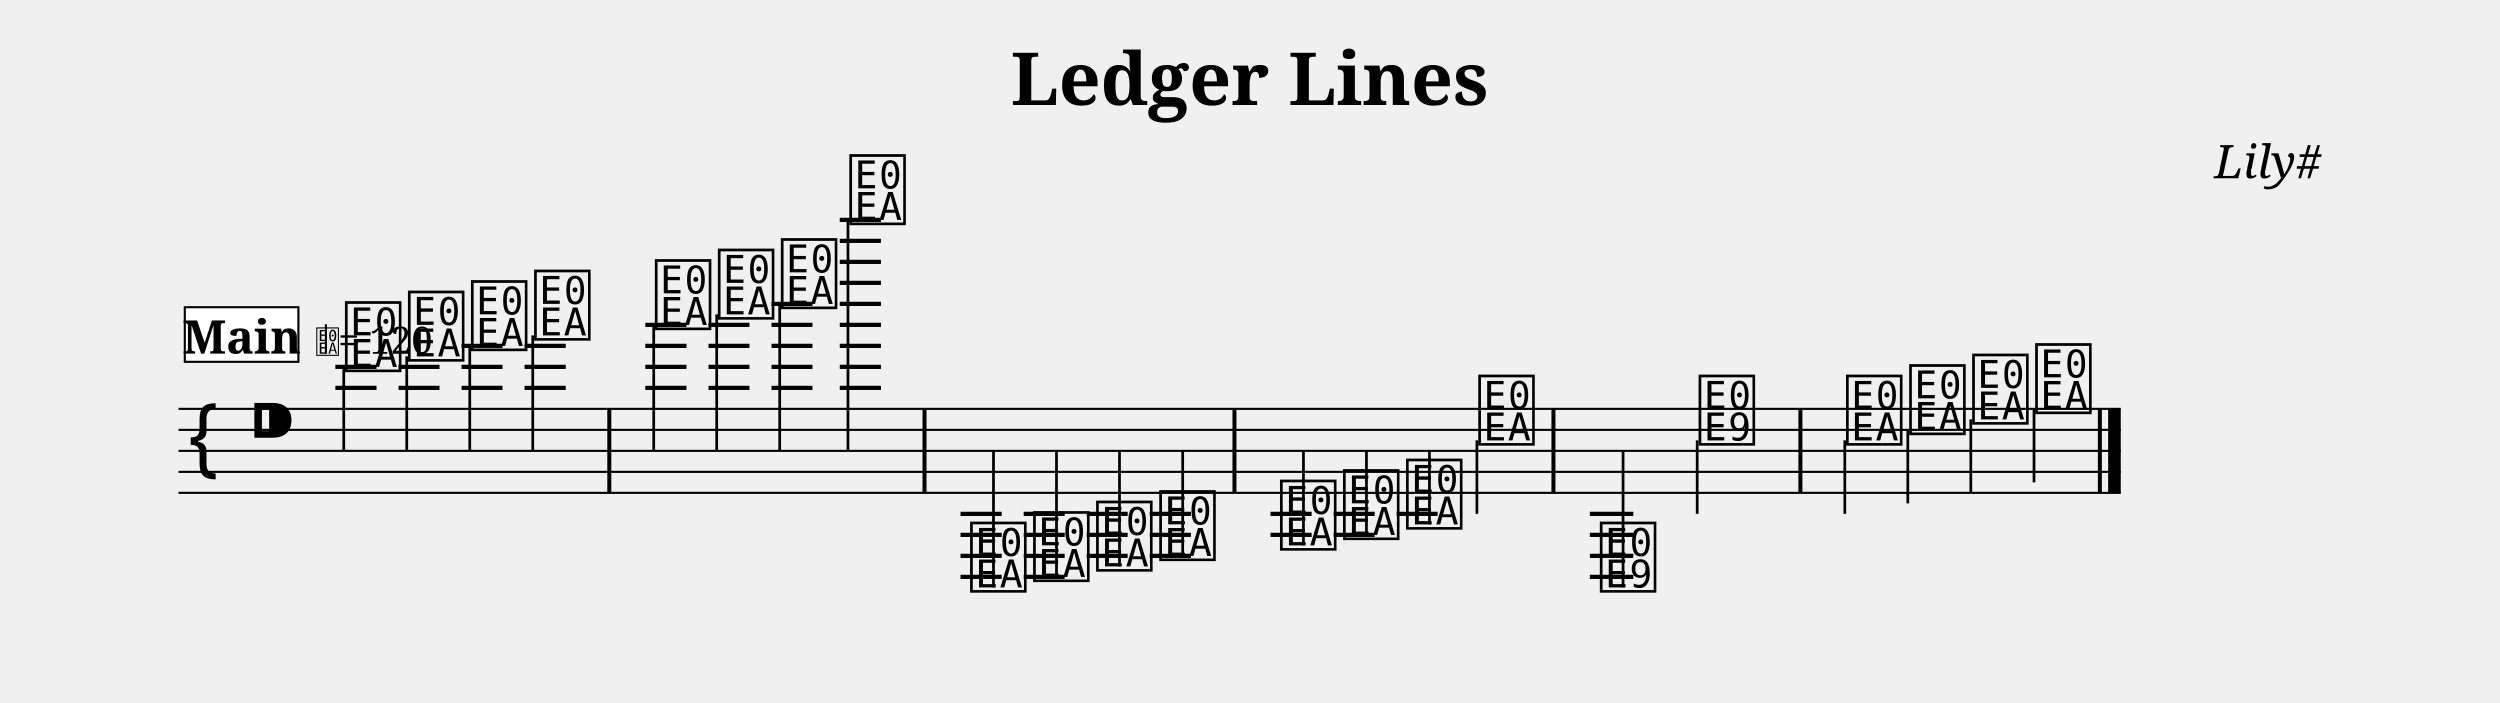
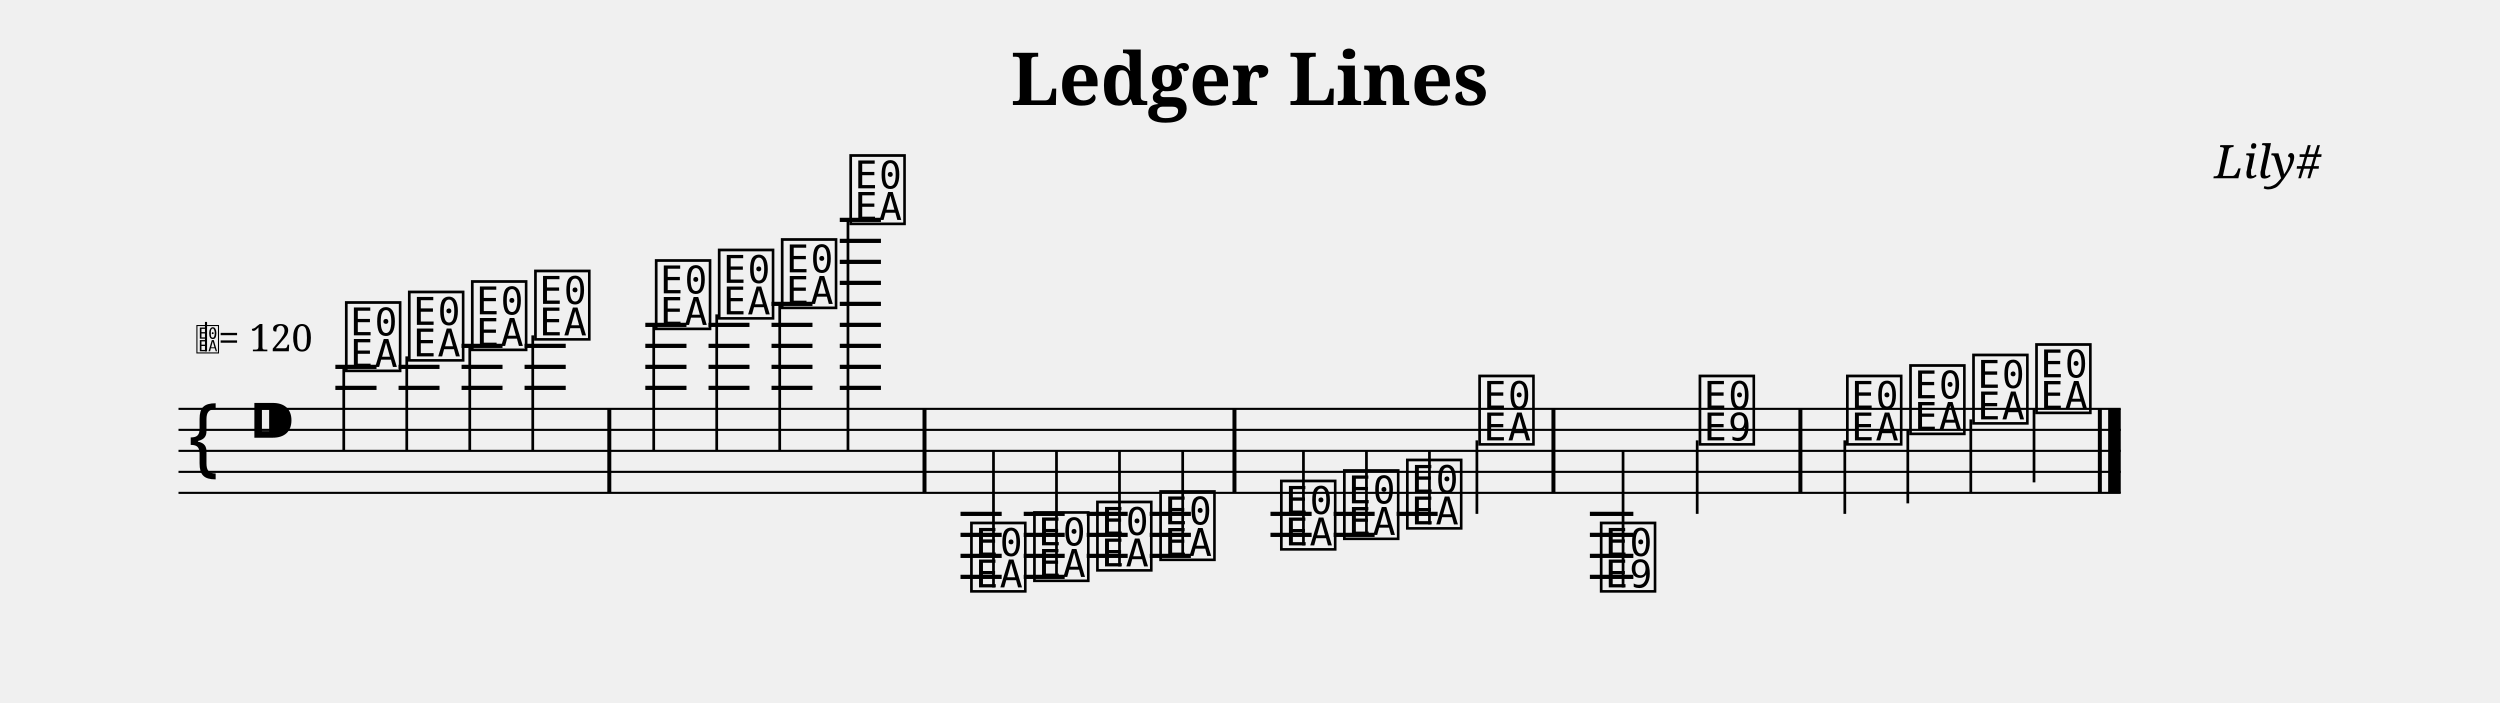
<svg xmlns="http://www.w3.org/2000/svg" width="1190.5" height="334.7" viewBox="0 0 119.05 33.47">
  <style>
  @font-face { font-family: 'Emmentaler'; src: local('Emmentaler'); }
  .music { font-family: 'Emmentaler', serif; }
</style>
  <text x="59.52" y="5.00" font-size="3.49" font-family="serif" font-weight="bold" text-anchor="middle" data-pos="46">Ledger Lines</text>
  <text x="110.55" y="8.49" font-size="2.20" font-family="serif" font-style="italic" text-anchor="end" data-pos="70">Lily#</text>
  <g transform="translate(8.50,0.00) scale(1,1)">
    <line x1="0.00" y1="19.47" x2="92.49" y2="19.47" stroke="#000000" stroke-width="0.100" />
    <line x1="0.00" y1="20.47" x2="92.49" y2="20.47" stroke="#000000" stroke-width="0.100" />
    <line x1="0.00" y1="21.47" x2="92.49" y2="21.47" stroke="#000000" stroke-width="0.100" />
    <line x1="0.00" y1="22.47" x2="92.49" y2="22.47" stroke="#000000" stroke-width="0.100" />
    <line x1="0.00" y1="23.47" x2="92.49" y2="23.47" stroke="#000000" stroke-width="0.100" />
    <text class="music" x="0.30" y="22.47" font-size="4.00"></text>
    <text class="music" x="3.30" y="21.47" font-size="4.00" data-pos="89"></text>
    <line x1="7.47" y1="18.47" x2="9.43" y2="18.47" stroke="#000000" stroke-width="0.200" />
    <line x1="7.47" y1="17.47" x2="9.43" y2="17.47" stroke="#000000" stroke-width="0.200" />
    <line x1="10.48" y1="18.47" x2="12.43" y2="18.47" stroke="#000000" stroke-width="0.200" />
    <line x1="10.48" y1="17.47" x2="12.43" y2="17.47" stroke="#000000" stroke-width="0.200" />
    <line x1="13.48" y1="18.47" x2="15.43" y2="18.47" stroke="#000000" stroke-width="0.200" />
    <line x1="13.48" y1="17.47" x2="15.43" y2="17.47" stroke="#000000" stroke-width="0.200" />
    <line x1="13.48" y1="16.47" x2="15.43" y2="16.47" stroke="#000000" stroke-width="0.200" />
    <line x1="16.48" y1="18.47" x2="18.44" y2="18.47" stroke="#000000" stroke-width="0.200" />
    <line x1="16.48" y1="17.47" x2="18.44" y2="17.47" stroke="#000000" stroke-width="0.200" />
    <line x1="16.48" y1="16.47" x2="18.44" y2="16.47" stroke="#000000" stroke-width="0.200" />
    <line x1="22.23" y1="18.47" x2="24.19" y2="18.47" stroke="#000000" stroke-width="0.200" />
    <line x1="22.23" y1="17.47" x2="24.19" y2="17.47" stroke="#000000" stroke-width="0.200" />
    <line x1="22.23" y1="16.47" x2="24.19" y2="16.47" stroke="#000000" stroke-width="0.200" />
    <line x1="22.23" y1="15.47" x2="24.19" y2="15.47" stroke="#000000" stroke-width="0.200" />
    <line x1="25.24" y1="18.47" x2="27.19" y2="18.47" stroke="#000000" stroke-width="0.200" />
    <line x1="25.24" y1="17.47" x2="27.19" y2="17.47" stroke="#000000" stroke-width="0.200" />
    <line x1="25.24" y1="16.47" x2="27.19" y2="16.47" stroke="#000000" stroke-width="0.200" />
    <line x1="25.24" y1="15.47" x2="27.19" y2="15.47" stroke="#000000" stroke-width="0.200" />
    <line x1="28.24" y1="18.47" x2="30.19" y2="18.47" stroke="#000000" stroke-width="0.200" />
    <line x1="28.24" y1="17.47" x2="30.19" y2="17.47" stroke="#000000" stroke-width="0.200" />
    <line x1="28.24" y1="16.47" x2="30.19" y2="16.47" stroke="#000000" stroke-width="0.200" />
    <line x1="28.24" y1="15.47" x2="30.19" y2="15.47" stroke="#000000" stroke-width="0.200" />
    <line x1="28.24" y1="14.47" x2="30.19" y2="14.47" stroke="#000000" stroke-width="0.200" />
    <line x1="31.49" y1="18.47" x2="33.45" y2="18.47" stroke="#000000" stroke-width="0.200" />
    <line x1="31.49" y1="17.47" x2="33.45" y2="17.47" stroke="#000000" stroke-width="0.200" />
    <line x1="31.49" y1="16.47" x2="33.45" y2="16.47" stroke="#000000" stroke-width="0.200" />
    <line x1="31.49" y1="15.47" x2="33.45" y2="15.47" stroke="#000000" stroke-width="0.200" />
    <line x1="31.49" y1="14.47" x2="33.45" y2="14.47" stroke="#000000" stroke-width="0.200" />
    <line x1="31.49" y1="13.47" x2="33.45" y2="13.47" stroke="#000000" stroke-width="0.200" />
    <line x1="31.49" y1="12.47" x2="33.45" y2="12.47" stroke="#000000" stroke-width="0.200" />
    <line x1="31.49" y1="11.47" x2="33.45" y2="11.47" stroke="#000000" stroke-width="0.200" />
    <line x1="31.49" y1="10.47" x2="33.45" y2="10.47" stroke="#000000" stroke-width="0.200" />
    <line x1="37.24" y1="24.47" x2="39.20" y2="24.47" stroke="#000000" stroke-width="0.200" />
    <line x1="37.24" y1="25.47" x2="39.20" y2="25.47" stroke="#000000" stroke-width="0.200" />
    <line x1="37.24" y1="26.47" x2="39.20" y2="26.47" stroke="#000000" stroke-width="0.200" />
    <line x1="37.24" y1="27.47" x2="39.20" y2="27.47" stroke="#000000" stroke-width="0.200" />
    <line x1="40.25" y1="24.47" x2="42.20" y2="24.47" stroke="#000000" stroke-width="0.200" />
    <line x1="40.25" y1="25.47" x2="42.20" y2="25.47" stroke="#000000" stroke-width="0.200" />
    <line x1="40.25" y1="26.47" x2="42.20" y2="26.47" stroke="#000000" stroke-width="0.200" />
    <line x1="40.25" y1="27.47" x2="42.20" y2="27.47" stroke="#000000" stroke-width="0.200" />
    <line x1="43.25" y1="24.47" x2="45.20" y2="24.47" stroke="#000000" stroke-width="0.200" />
    <line x1="43.25" y1="25.47" x2="45.20" y2="25.47" stroke="#000000" stroke-width="0.200" />
    <line x1="43.25" y1="26.47" x2="45.20" y2="26.47" stroke="#000000" stroke-width="0.200" />
    <line x1="46.25" y1="24.47" x2="48.21" y2="24.47" stroke="#000000" stroke-width="0.200" />
    <line x1="46.25" y1="25.47" x2="48.21" y2="25.47" stroke="#000000" stroke-width="0.200" />
    <line x1="46.25" y1="26.47" x2="48.21" y2="26.47" stroke="#000000" stroke-width="0.200" />
    <line x1="52.00" y1="24.47" x2="53.96" y2="24.47" stroke="#000000" stroke-width="0.200" />
    <line x1="52.00" y1="25.47" x2="53.96" y2="25.47" stroke="#000000" stroke-width="0.200" />
    <line x1="55.01" y1="24.47" x2="56.96" y2="24.47" stroke="#000000" stroke-width="0.200" />
    <line x1="55.01" y1="25.47" x2="56.96" y2="25.47" stroke="#000000" stroke-width="0.200" />
    <line x1="58.01" y1="24.47" x2="59.96" y2="24.47" stroke="#000000" stroke-width="0.200" />
    <line x1="67.21" y1="24.47" x2="69.28" y2="24.47" stroke="#000000" stroke-width="0.200" />
    <line x1="67.21" y1="25.47" x2="69.28" y2="25.47" stroke="#000000" stroke-width="0.200" />
    <line x1="67.21" y1="26.47" x2="69.28" y2="26.47" stroke="#000000" stroke-width="0.200" />
    <line x1="67.21" y1="27.47" x2="69.28" y2="27.47" stroke="#000000" stroke-width="0.200" />
    <text class="music" x="7.80" y="17.47" font-size="4.00" data-pos="143"></text>
    <line x1="7.87" y1="17.47" x2="7.87" y2="21.47" stroke="#000000" stroke-width="0.130" />
    <text class="music" x="10.80" y="16.97" font-size="4.00" data-pos="178"></text>
    <line x1="10.87" y1="16.97" x2="10.87" y2="21.47" stroke="#000000" stroke-width="0.130" />
    <text class="music" x="13.80" y="16.47" font-size="4.00" data-pos="180"></text>
    <line x1="13.87" y1="16.47" x2="13.87" y2="21.47" stroke="#000000" stroke-width="0.130" />
    <text class="music" x="16.81" y="15.97" font-size="4.00" data-pos="182"></text>
    <line x1="16.87" y1="15.97" x2="16.87" y2="21.47" stroke="#000000" stroke-width="0.130" />
    <text class="music" x="22.56" y="15.47" font-size="4.00" data-pos="186"></text>
    <line x1="22.63" y1="15.47" x2="22.63" y2="21.47" stroke="#000000" stroke-width="0.130" />
    <text class="music" x="25.56" y="14.97" font-size="4.00" data-pos="191"></text>
    <line x1="25.63" y1="14.97" x2="25.63" y2="21.47" stroke="#000000" stroke-width="0.130" />
    <text class="music" x="28.56" y="14.47" font-size="4.00" data-pos="193"></text>
    <line x1="28.63" y1="14.47" x2="28.63" y2="21.47" stroke="#000000" stroke-width="0.130" />
    <text class="music" x="31.82" y="10.47" font-size="4.00" data-pos="195"></text>
    <line x1="31.88" y1="10.47" x2="31.88" y2="21.47" stroke="#000000" stroke-width="0.130" />
    <text class="music" x="37.57" y="27.97" font-size="4.00" data-pos="221"></text>
    <line x1="38.81" y1="27.97" x2="38.81" y2="21.47" stroke="#000000" stroke-width="0.130" />
    <text class="music" x="40.57" y="27.47" font-size="4.00" data-pos="265"></text>
    <line x1="41.81" y1="27.47" x2="41.81" y2="21.47" stroke="#000000" stroke-width="0.130" />
    <text class="music" x="43.57" y="26.97" font-size="4.00" data-pos="267"></text>
    <line x1="44.81" y1="26.97" x2="44.81" y2="21.47" stroke="#000000" stroke-width="0.130" />
    <text class="music" x="46.58" y="26.47" font-size="4.00" data-pos="269"></text>
    <line x1="47.82" y1="26.47" x2="47.82" y2="21.47" stroke="#000000" stroke-width="0.130" />
    <text class="music" x="52.33" y="25.97" font-size="4.00" data-pos="273"></text>
    <line x1="53.57" y1="25.97" x2="53.57" y2="21.47" stroke="#000000" stroke-width="0.130" />
    <text class="music" x="55.33" y="25.47" font-size="4.00" data-pos="278"></text>
    <line x1="56.57" y1="25.47" x2="56.57" y2="21.47" stroke="#000000" stroke-width="0.130" />
    <text class="music" x="58.33" y="24.97" font-size="4.00" data-pos="280"></text>
    <line x1="59.57" y1="24.97" x2="59.57" y2="21.47" stroke="#000000" stroke-width="0.130" />
    <text class="music" x="61.77" y="20.97" font-size="4.00" data-pos="282"></text>
    <line x1="61.83" y1="20.97" x2="61.83" y2="24.47" stroke="#000000" stroke-width="0.130" />
    <text class="music" x="67.56" y="27.97" font-size="4.00" data-pos="307"></text>
    <line x1="68.79" y1="27.97" x2="68.79" y2="21.47" stroke="#000000" stroke-width="0.130" />
    <text class="music" x="72.26" y="20.97" font-size="4.00" data-pos="337"></text>
    <line x1="72.32" y1="20.97" x2="72.32" y2="24.47" stroke="#000000" stroke-width="0.130" />
    <text class="music" x="79.28" y="20.97" font-size="4.00" data-pos="344"></text>
    <line x1="79.35" y1="20.97" x2="79.35" y2="24.47" stroke="#000000" stroke-width="0.130" />
    <text class="music" x="82.29" y="20.47" font-size="4.00" data-pos="349"></text>
    <line x1="82.35" y1="20.47" x2="82.35" y2="23.97" stroke="#000000" stroke-width="0.130" />
    <text class="music" x="85.29" y="19.97" font-size="4.00" data-pos="351"></text>
    <line x1="85.35" y1="19.97" x2="85.35" y2="23.47" stroke="#000000" stroke-width="0.130" />
    <text class="music" x="88.29" y="19.47" font-size="4.00" data-pos="353"></text>
    <line x1="88.36" y1="19.47" x2="88.36" y2="22.97" stroke="#000000" stroke-width="0.130" />
    <rect x="20.42" y="19.47" width="0.19" height="4.00" fill="#000000" />
    <rect x="35.43" y="19.47" width="0.19" height="4.00" fill="#000000" />
    <rect x="50.19" y="19.47" width="0.19" height="4.00" fill="#000000" />
    <rect x="65.38" y="19.47" width="0.19" height="4.00" fill="#000000" />
    <rect x="77.14" y="19.47" width="0.19" height="4.00" fill="#000000" />
    <rect x="91.40" y="19.47" width="0.19" height="4.00" fill="#000000" />
    <rect x="91.89" y="19.47" width="0.60" height="4.00" fill="#000000" />
-     <rect x="0.30" y="14.63" width="5.41" height="2.60" fill="#FFFFFF" stroke="#000000" stroke-width="0.100" data-pos="360" />
-     <text x="3.01" y="16.84" font-size="2.20" font-family="serif" font-weight="bold" text-anchor="middle" fill="#000000" data-pos="360">Main</text>
-     <text class="music" x="6.51" y="16.84" font-size="1.60" data-pos="0"></text>
-     <line x1="7.02" y1="16.84" x2="7.02" y2="15.44" stroke="#000000" stroke-width="0.100" data-pos="0" />
-     <text x="7.61" y="16.84" font-size="1.80" font-family="serif" fill="#000000" data-pos="0">= 120</text>
+     <text class="music" x="0.80" y="16.73" font-size="1.60" data-pos="0"></text>
+     <line x1="1.31" y1="16.73" x2="1.31" y2="15.33" stroke="#000000" stroke-width="0.100" data-pos="0" />
+     <text x="1.90" y="16.73" font-size="1.80" font-family="serif" fill="#000000" data-pos="0">= 120</text>
  </g>
</svg>
